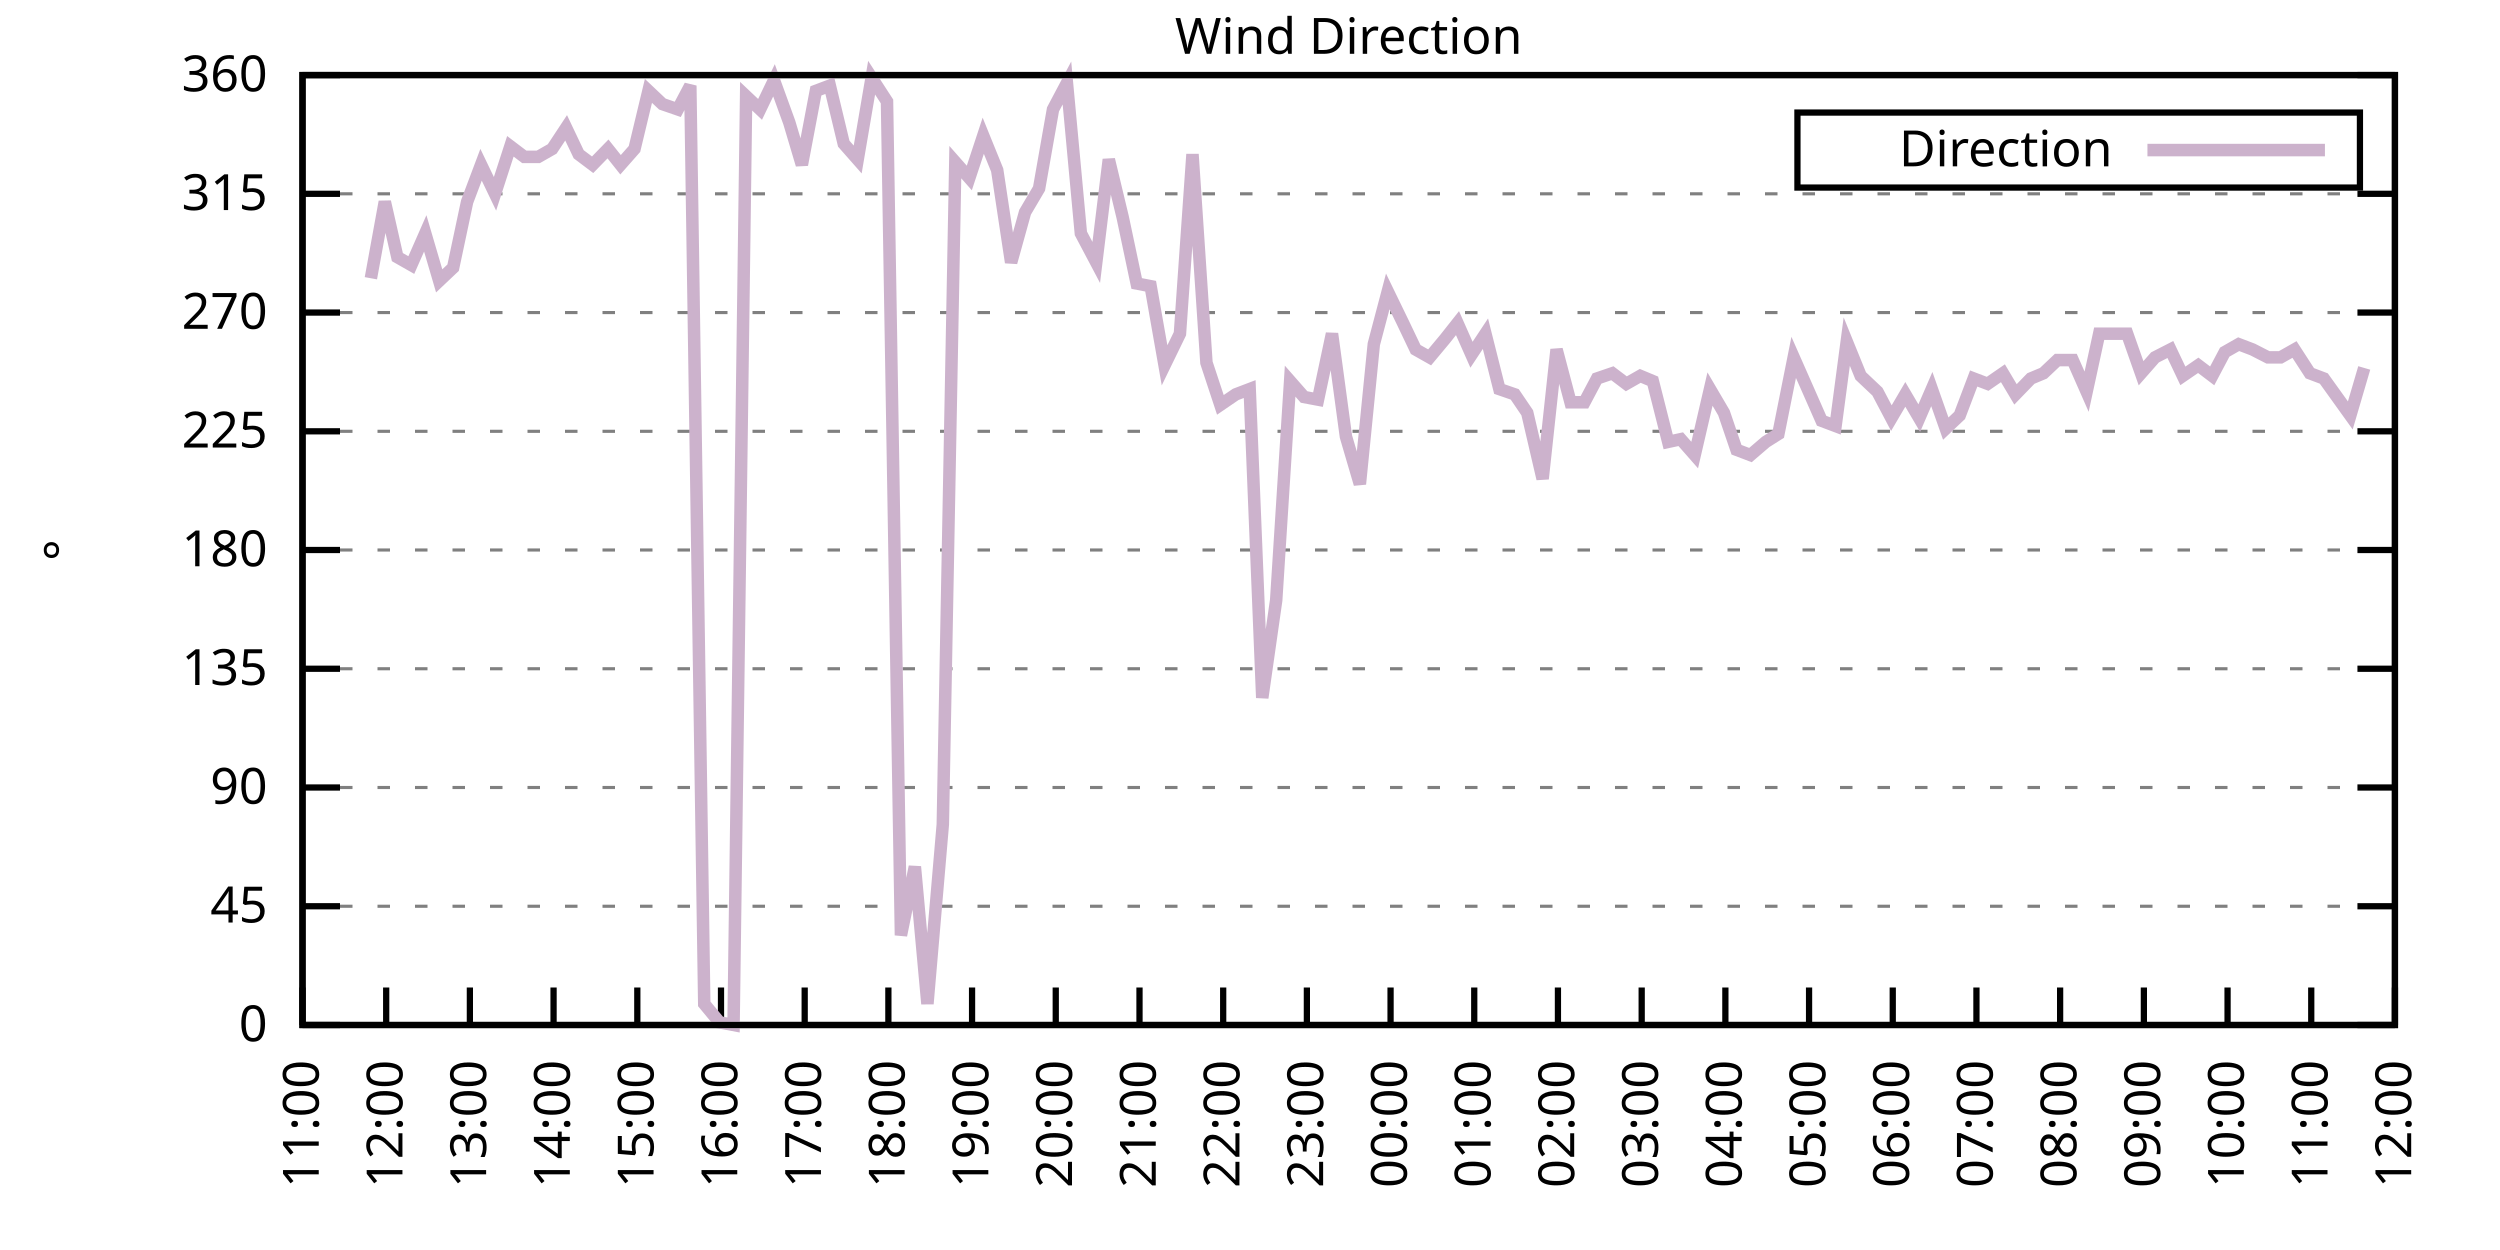
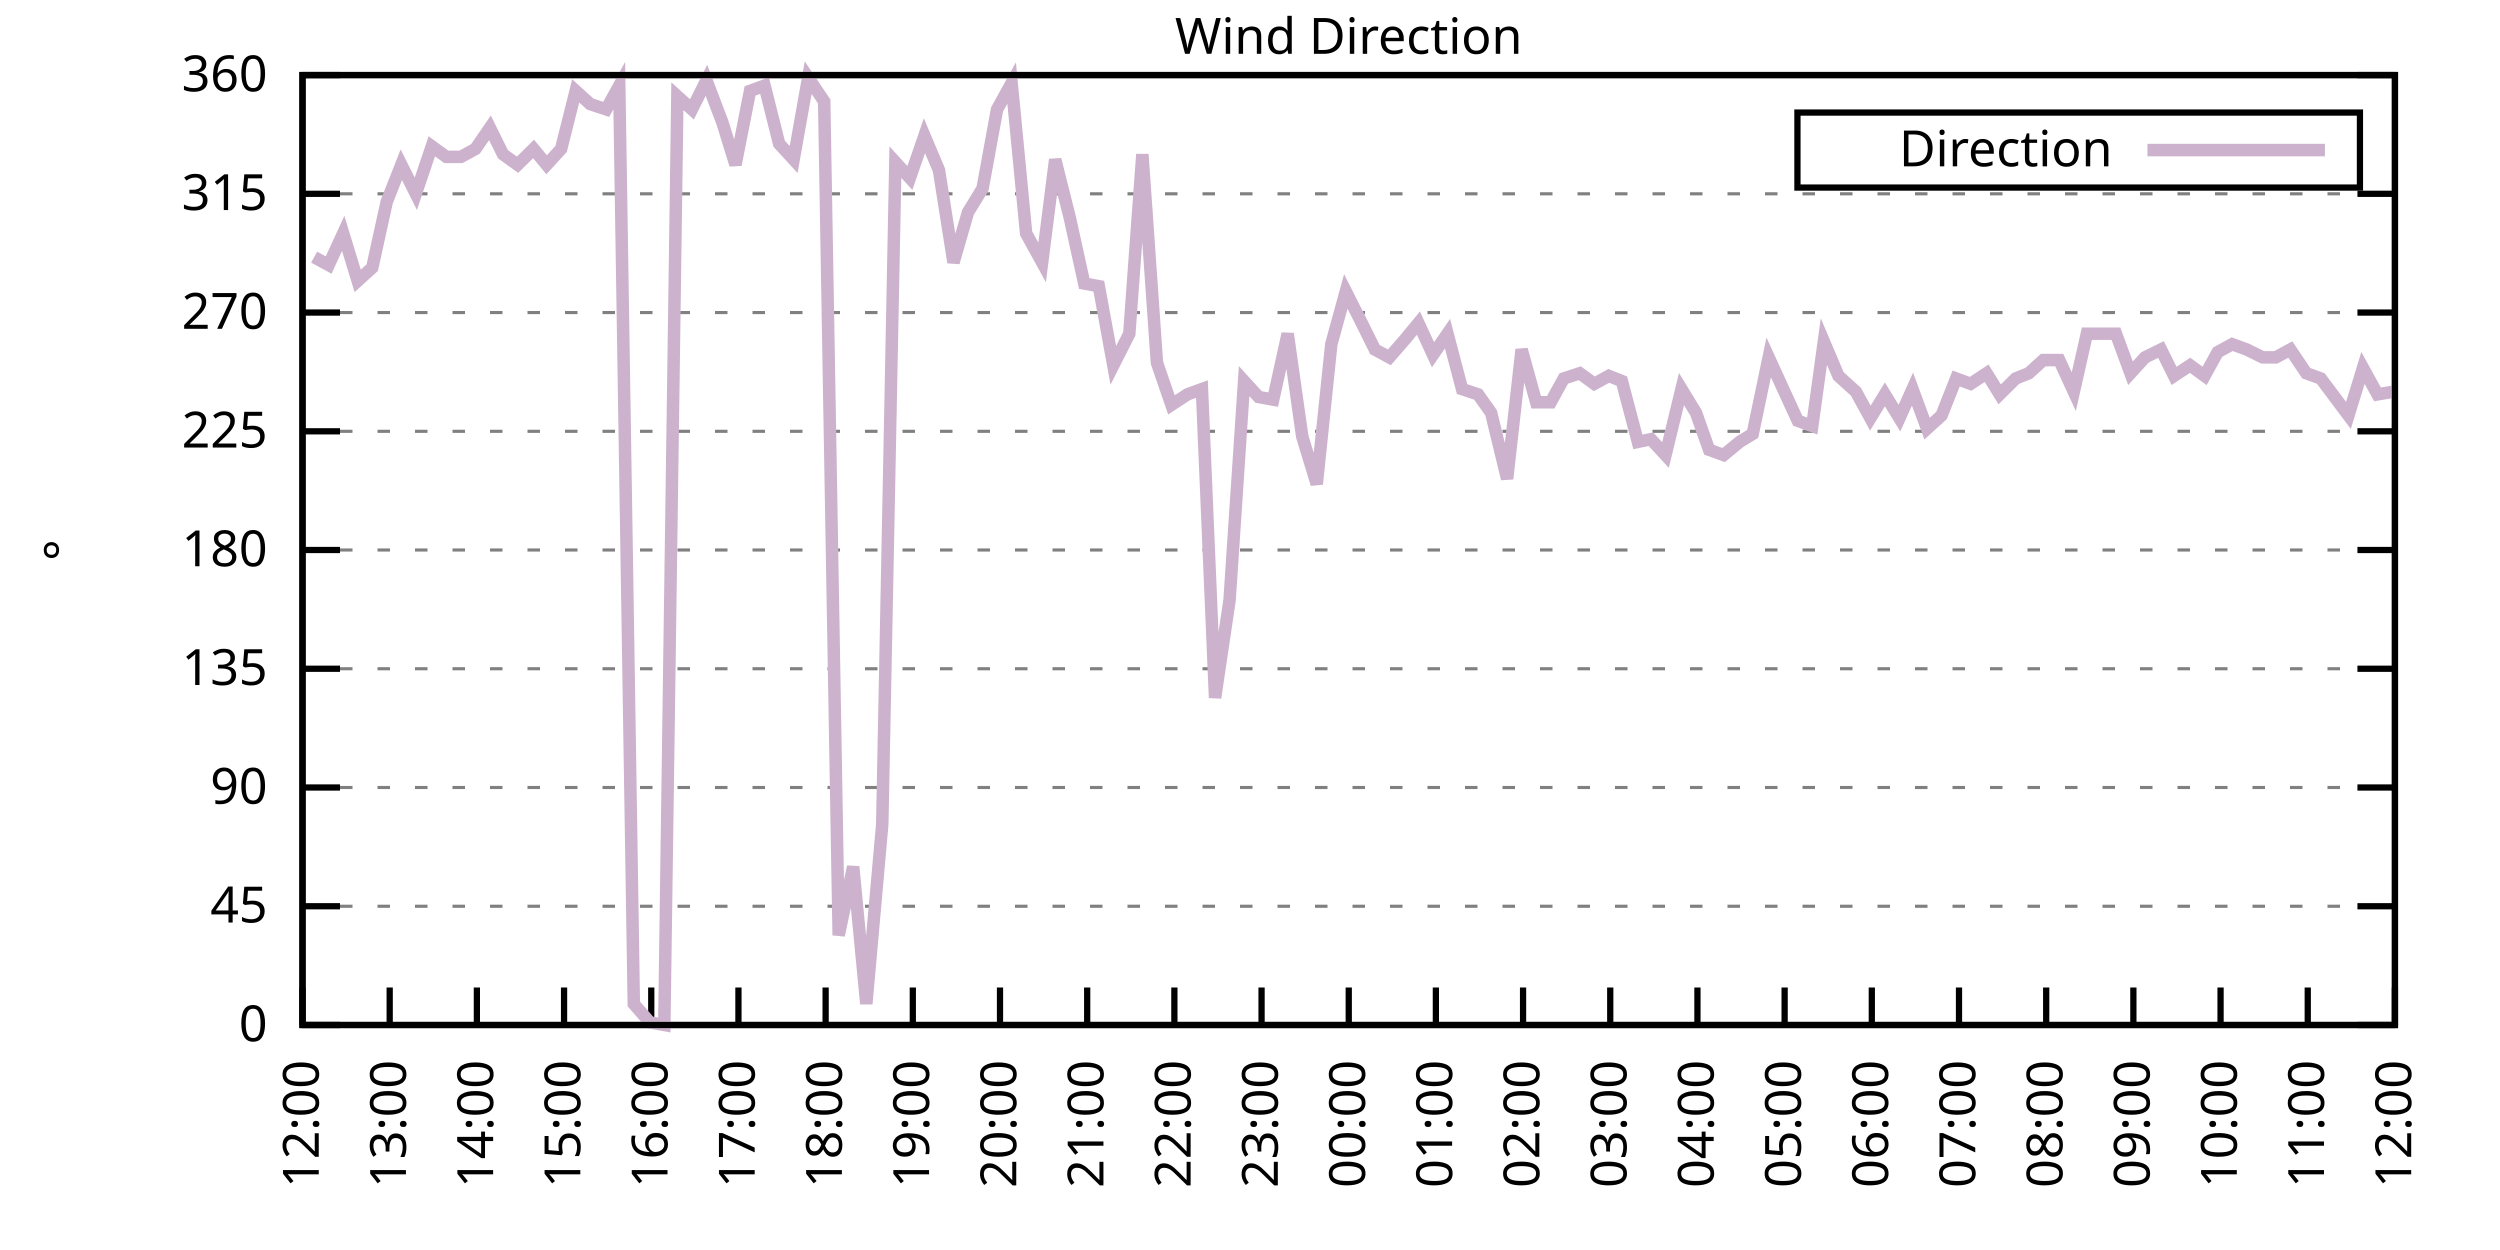
<svg xmlns="http://www.w3.org/2000/svg" xmlns:xlink="http://www.w3.org/1999/xlink" width="400" height="200" viewBox="0 0 400 200">
  <g id="gnuplot_canvas">
    <rect x="0" y="0" width="400" height="200" fill="none" />
    <defs>
      <circle id="gpDot" r="0.5" stroke-width="0.5" stroke="currentColor" />
      <path id="gpPt0" stroke-width="0.333" stroke="currentColor" d="M-1,0 h2 M0,-1 v2" />
      <path id="gpPt1" stroke-width="0.333" stroke="currentColor" d="M-1,-1 L1,1 M1,-1 L-1,1" />
      <path id="gpPt2" stroke-width="0.333" stroke="currentColor" d="M-1,0 L1,0 M0,-1 L0,1 M-1,-1 L1,1 M-1,1 L1,-1" />
      <rect id="gpPt3" stroke-width="0.333" stroke="currentColor" x="-1" y="-1" width="2" height="2" />
      <rect id="gpPt4" stroke-width="0.333" stroke="currentColor" fill="currentColor" x="-1" y="-1" width="2" height="2" />
      <circle id="gpPt5" stroke-width="0.333" stroke="currentColor" cx="0" cy="0" r="1" />
      <use xlink:href="#gpPt5" id="gpPt6" fill="currentColor" stroke="none" />
      <path id="gpPt7" stroke-width="0.333" stroke="currentColor" d="M0,-1.33 L-1.33,0.67 L1.33,0.67 z" />
      <use xlink:href="#gpPt7" id="gpPt8" fill="currentColor" stroke="none" />
      <use xlink:href="#gpPt7" id="gpPt9" stroke="currentColor" transform="rotate(180)" />
      <use xlink:href="#gpPt9" id="gpPt10" fill="currentColor" stroke="none" />
      <use xlink:href="#gpPt3" id="gpPt11" stroke="currentColor" transform="rotate(45)" />
      <use xlink:href="#gpPt11" id="gpPt12" fill="currentColor" stroke="none" />
      <path id="gpPt13" stroke-width="0.333" stroke="currentColor" d="M0,1.330 L1.265,0.411 L0.782,-1.067 L-0.782,-1.076 L-1.265,0.411 z" />
      <use xlink:href="#gpPt13" id="gpPt14" fill="currentColor" stroke="none" />
      <filter id="textbox" filterUnits="objectBoundingBox" x="0" y="0" height="1" width="1">
        <feFlood flood-color="white" flood-opacity="1" result="bgnd" />
        <feComposite in="SourceGraphic" in2="bgnd" operator="atop" />
      </filter>
      <filter id="greybox" filterUnits="objectBoundingBox" x="0" y="0" height="1" width="1">
        <feFlood flood-color="lightgrey" flood-opacity="1" result="grey" />
        <feComposite in="SourceGraphic" in2="grey" operator="atop" />
      </filter>
    </defs>
    <g fill="none" color="white" stroke="currentColor" stroke-width="1.00" stroke-linecap="butt" stroke-linejoin="miter">
</g>
    <g fill="none" color="black" stroke="currentColor" stroke-width="1.00" stroke-linecap="butt" stroke-linejoin="miter">
      <g stroke="none" shape-rendering="crispEdges">
        <polygon fill="rgb(255, 255, 255)" points="48.40,164.00 383.18,164.00 383.18,12.02 48.40,12.02 " />
      </g>
    </g>
    <g fill="none" color="black" stroke="currentColor" stroke-width="1.00" stroke-linecap="butt" stroke-linejoin="miter">
</g>
    <g fill="none" color="black" stroke="black" stroke-width="0.50" stroke-linecap="butt" stroke-linejoin="miter">
</g>
    <g fill="none" color="gray" stroke="currentColor" stroke-width="0.50" stroke-linecap="butt" stroke-linejoin="miter">
      <path stroke="gray" stroke-dasharray="2,4" class="gridline" d="M48.40,164.00 L383.19,164.00  " />
    </g>
    <g fill="none" color="gray" stroke="gray" stroke-width="1.00" stroke-linecap="butt" stroke-linejoin="miter">
</g>
    <g fill="none" color="black" stroke="currentColor" stroke-width="1.00" stroke-linecap="butt" stroke-linejoin="miter">
      <path stroke="black" d="M48.40,164.00 L54.40,164.00 M383.19,164.00 L377.19,164.00  " />
      <g transform="translate(42.80,166.60)" stroke="none" fill="black" font-family="Sans" font-size="8.00" text-anchor="end">
        <text>
          <tspan font-family="Sans"> 0</tspan>
        </text>
      </g>
    </g>
    <g fill="none" color="black" stroke="currentColor" stroke-width="1.00" stroke-linecap="butt" stroke-linejoin="miter">
</g>
    <g fill="none" color="black" stroke="black" stroke-width="0.50" stroke-linecap="butt" stroke-linejoin="miter">
</g>
    <g fill="none" color="gray" stroke="currentColor" stroke-width="0.50" stroke-linecap="butt" stroke-linejoin="miter">
      <path stroke="gray" stroke-dasharray="2,4" class="gridline" d="M48.40,145.00 L383.19,145.00  " />
    </g>
    <g fill="none" color="gray" stroke="gray" stroke-width="1.00" stroke-linecap="butt" stroke-linejoin="miter">
</g>
    <g fill="none" color="black" stroke="currentColor" stroke-width="1.00" stroke-linecap="butt" stroke-linejoin="miter">
      <path stroke="black" d="M48.40,145.00 L54.40,145.00 M383.19,145.00 L377.19,145.00  " />
      <g transform="translate(42.80,147.60)" stroke="none" fill="black" font-family="Sans" font-size="8.00" text-anchor="end">
        <text>
          <tspan font-family="Sans"> 45</tspan>
        </text>
      </g>
    </g>
    <g fill="none" color="black" stroke="currentColor" stroke-width="1.00" stroke-linecap="butt" stroke-linejoin="miter">
</g>
    <g fill="none" color="black" stroke="black" stroke-width="0.50" stroke-linecap="butt" stroke-linejoin="miter">
</g>
    <g fill="none" color="gray" stroke="currentColor" stroke-width="0.50" stroke-linecap="butt" stroke-linejoin="miter">
      <path stroke="gray" stroke-dasharray="2,4" class="gridline" d="M48.40,126.00 L383.19,126.00  " />
    </g>
    <g fill="none" color="gray" stroke="gray" stroke-width="1.00" stroke-linecap="butt" stroke-linejoin="miter">
</g>
    <g fill="none" color="black" stroke="currentColor" stroke-width="1.00" stroke-linecap="butt" stroke-linejoin="miter">
      <path stroke="black" d="M48.40,126.00 L54.40,126.00 M383.19,126.00 L377.19,126.00  " />
      <g transform="translate(42.80,128.60)" stroke="none" fill="black" font-family="Sans" font-size="8.00" text-anchor="end">
        <text>
          <tspan font-family="Sans"> 90</tspan>
        </text>
      </g>
    </g>
    <g fill="none" color="black" stroke="currentColor" stroke-width="1.00" stroke-linecap="butt" stroke-linejoin="miter">
</g>
    <g fill="none" color="black" stroke="black" stroke-width="0.50" stroke-linecap="butt" stroke-linejoin="miter">
</g>
    <g fill="none" color="gray" stroke="currentColor" stroke-width="0.50" stroke-linecap="butt" stroke-linejoin="miter">
      <path stroke="gray" stroke-dasharray="2,4" class="gridline" d="M48.40,107.00 L383.19,107.00  " />
    </g>
    <g fill="none" color="gray" stroke="gray" stroke-width="1.00" stroke-linecap="butt" stroke-linejoin="miter">
</g>
    <g fill="none" color="black" stroke="currentColor" stroke-width="1.00" stroke-linecap="butt" stroke-linejoin="miter">
      <path stroke="black" d="M48.40,107.00 L54.40,107.00 M383.19,107.00 L377.19,107.00  " />
      <g transform="translate(42.80,109.60)" stroke="none" fill="black" font-family="Sans" font-size="8.00" text-anchor="end">
        <text>
          <tspan font-family="Sans"> 135</tspan>
        </text>
      </g>
    </g>
    <g fill="none" color="black" stroke="currentColor" stroke-width="1.00" stroke-linecap="butt" stroke-linejoin="miter">
</g>
    <g fill="none" color="black" stroke="black" stroke-width="0.50" stroke-linecap="butt" stroke-linejoin="miter">
</g>
    <g fill="none" color="gray" stroke="currentColor" stroke-width="0.50" stroke-linecap="butt" stroke-linejoin="miter">
      <path stroke="gray" stroke-dasharray="2,4" class="gridline" d="M48.40,88.00 L383.19,88.00  " />
    </g>
    <g fill="none" color="gray" stroke="gray" stroke-width="1.00" stroke-linecap="butt" stroke-linejoin="miter">
</g>
    <g fill="none" color="black" stroke="currentColor" stroke-width="1.00" stroke-linecap="butt" stroke-linejoin="miter">
      <path stroke="black" d="M48.40,88.00 L54.40,88.00 M383.19,88.00 L377.19,88.00  " />
      <g transform="translate(42.80,90.60)" stroke="none" fill="black" font-family="Sans" font-size="8.00" text-anchor="end">
        <text>
          <tspan font-family="Sans"> 180</tspan>
        </text>
      </g>
    </g>
    <g fill="none" color="black" stroke="currentColor" stroke-width="1.00" stroke-linecap="butt" stroke-linejoin="miter">
</g>
    <g fill="none" color="black" stroke="black" stroke-width="0.50" stroke-linecap="butt" stroke-linejoin="miter">
</g>
    <g fill="none" color="gray" stroke="currentColor" stroke-width="0.50" stroke-linecap="butt" stroke-linejoin="miter">
      <path stroke="gray" stroke-dasharray="2,4" class="gridline" d="M48.40,69.01 L383.19,69.01  " />
    </g>
    <g fill="none" color="gray" stroke="gray" stroke-width="1.00" stroke-linecap="butt" stroke-linejoin="miter">
</g>
    <g fill="none" color="black" stroke="currentColor" stroke-width="1.00" stroke-linecap="butt" stroke-linejoin="miter">
      <path stroke="black" d="M48.40,69.01 L54.40,69.01 M383.19,69.01 L377.19,69.01  " />
      <g transform="translate(42.80,71.61)" stroke="none" fill="black" font-family="Sans" font-size="8.00" text-anchor="end">
        <text>
          <tspan font-family="Sans"> 225</tspan>
        </text>
      </g>
    </g>
    <g fill="none" color="black" stroke="currentColor" stroke-width="1.00" stroke-linecap="butt" stroke-linejoin="miter">
</g>
    <g fill="none" color="black" stroke="black" stroke-width="0.50" stroke-linecap="butt" stroke-linejoin="miter">
</g>
    <g fill="none" color="gray" stroke="currentColor" stroke-width="0.50" stroke-linecap="butt" stroke-linejoin="miter">
      <path stroke="gray" stroke-dasharray="2,4" class="gridline" d="M48.40,50.01 L383.19,50.01  " />
    </g>
    <g fill="none" color="gray" stroke="gray" stroke-width="1.00" stroke-linecap="butt" stroke-linejoin="miter">
</g>
    <g fill="none" color="black" stroke="currentColor" stroke-width="1.00" stroke-linecap="butt" stroke-linejoin="miter">
      <path stroke="black" d="M48.40,50.01 L54.40,50.01 M383.19,50.01 L377.19,50.01  " />
      <g transform="translate(42.80,52.61)" stroke="none" fill="black" font-family="Sans" font-size="8.00" text-anchor="end">
        <text>
          <tspan font-family="Sans"> 270</tspan>
        </text>
      </g>
    </g>
    <g fill="none" color="black" stroke="currentColor" stroke-width="1.00" stroke-linecap="butt" stroke-linejoin="miter">
</g>
    <g fill="none" color="black" stroke="black" stroke-width="0.50" stroke-linecap="butt" stroke-linejoin="miter">
</g>
    <g fill="none" color="gray" stroke="currentColor" stroke-width="0.50" stroke-linecap="butt" stroke-linejoin="miter">
      <path stroke="gray" stroke-dasharray="2,4" class="gridline" d="M48.40,31.01 L383.19,31.01  " />
    </g>
    <g fill="none" color="gray" stroke="gray" stroke-width="1.00" stroke-linecap="butt" stroke-linejoin="miter">
</g>
    <g fill="none" color="black" stroke="currentColor" stroke-width="1.00" stroke-linecap="butt" stroke-linejoin="miter">
      <path stroke="black" d="M48.40,31.01 L54.40,31.01 M383.19,31.01 L377.19,31.01  " />
      <g transform="translate(42.80,33.61)" stroke="none" fill="black" font-family="Sans" font-size="8.00" text-anchor="end">
        <text>
          <tspan font-family="Sans"> 315</tspan>
        </text>
      </g>
    </g>
    <g fill="none" color="black" stroke="currentColor" stroke-width="1.00" stroke-linecap="butt" stroke-linejoin="miter">
</g>
    <g fill="none" color="black" stroke="black" stroke-width="0.50" stroke-linecap="butt" stroke-linejoin="miter">
</g>
    <g fill="none" color="gray" stroke="currentColor" stroke-width="0.50" stroke-linecap="butt" stroke-linejoin="miter">
      <path stroke="gray" stroke-dasharray="2,4" class="gridline" d="M48.40,12.01 L383.19,12.01  " />
    </g>
    <g fill="none" color="gray" stroke="gray" stroke-width="1.00" stroke-linecap="butt" stroke-linejoin="miter">
</g>
    <g fill="none" color="black" stroke="currentColor" stroke-width="1.00" stroke-linecap="butt" stroke-linejoin="miter">
      <path stroke="black" d="M48.40,12.01 L54.40,12.01 M383.19,12.01 L377.19,12.01  " />
      <g transform="translate(42.80,14.61)" stroke="none" fill="black" font-family="Sans" font-size="8.00" text-anchor="end">
        <text>
          <tspan font-family="Sans"> 360</tspan>
        </text>
      </g>
    </g>
    <g fill="none" color="black" stroke="currentColor" stroke-width="1.00" stroke-linecap="butt" stroke-linejoin="miter">
      <path stroke="black" d="M48.40,164.00 L48.40,158.00  " />
      <g transform="translate(51.00,169.60) rotate(270.00)" stroke="none" fill="black" font-family="Sans" font-size="8.00" text-anchor="end">
        <text>
-           <tspan font-family="Sans">11:00</tspan>
-         </text>
-       </g>
-     </g>
-     <g fill="none" color="black" stroke="currentColor" stroke-width="1.00" stroke-linecap="butt" stroke-linejoin="miter">
-       <path stroke="black" d="M61.79,164.00 L61.79,158.00  " />
-       <g transform="translate(64.39,169.60) rotate(270.00)" stroke="none" fill="black" font-family="Sans" font-size="8.00" text-anchor="end">
-         <text>
          <tspan font-family="Sans">12:00</tspan>
        </text>
      </g>
    </g>
    <g fill="none" color="black" stroke="currentColor" stroke-width="1.00" stroke-linecap="butt" stroke-linejoin="miter">
-       <path stroke="black" d="M75.18,164.00 L75.18,158.00  " />
-       <g transform="translate(77.78,169.60) rotate(270.00)" stroke="none" fill="black" font-family="Sans" font-size="8.00" text-anchor="end">
+       <path stroke="black" d="M62.35,164.00 L62.35,158.00  " />
+       <g transform="translate(64.95,169.60) rotate(270.00)" stroke="none" fill="black" font-family="Sans" font-size="8.00" text-anchor="end">
        <text>
          <tspan font-family="Sans">13:00</tspan>
        </text>
      </g>
    </g>
    <g fill="none" color="black" stroke="currentColor" stroke-width="1.00" stroke-linecap="butt" stroke-linejoin="miter">
-       <path stroke="black" d="M88.57,164.00 L88.57,158.00  " />
-       <g transform="translate(91.17,169.60) rotate(270.00)" stroke="none" fill="black" font-family="Sans" font-size="8.00" text-anchor="end">
+       <path stroke="black" d="M76.30,164.00 L76.30,158.00  " />
+       <g transform="translate(78.90,169.60) rotate(270.00)" stroke="none" fill="black" font-family="Sans" font-size="8.00" text-anchor="end">
        <text>
          <tspan font-family="Sans">14:00</tspan>
        </text>
      </g>
    </g>
    <g fill="none" color="black" stroke="currentColor" stroke-width="1.00" stroke-linecap="butt" stroke-linejoin="miter">
-       <path stroke="black" d="M101.97,164.00 L101.97,158.00  " />
-       <g transform="translate(104.57,169.60) rotate(270.00)" stroke="none" fill="black" font-family="Sans" font-size="8.00" text-anchor="end">
+       <path stroke="black" d="M90.25,164.00 L90.25,158.00  " />
+       <g transform="translate(92.85,169.60) rotate(270.00)" stroke="none" fill="black" font-family="Sans" font-size="8.00" text-anchor="end">
        <text>
          <tspan font-family="Sans">15:00</tspan>
        </text>
      </g>
    </g>
    <g fill="none" color="black" stroke="currentColor" stroke-width="1.00" stroke-linecap="butt" stroke-linejoin="miter">
-       <path stroke="black" d="M115.36,164.00 L115.36,158.00  " />
-       <g transform="translate(117.96,169.60) rotate(270.00)" stroke="none" fill="black" font-family="Sans" font-size="8.00" text-anchor="end">
+       <path stroke="black" d="M104.20,164.00 L104.20,158.00  " />
+       <g transform="translate(106.80,169.60) rotate(270.00)" stroke="none" fill="black" font-family="Sans" font-size="8.00" text-anchor="end">
        <text>
          <tspan font-family="Sans">16:00</tspan>
        </text>
      </g>
    </g>
    <g fill="none" color="black" stroke="currentColor" stroke-width="1.00" stroke-linecap="butt" stroke-linejoin="miter">
-       <path stroke="black" d="M128.75,164.00 L128.75,158.00  " />
-       <g transform="translate(131.35,169.60) rotate(270.00)" stroke="none" fill="black" font-family="Sans" font-size="8.00" text-anchor="end">
+       <path stroke="black" d="M118.15,164.00 L118.15,158.00  " />
+       <g transform="translate(120.75,169.60) rotate(270.00)" stroke="none" fill="black" font-family="Sans" font-size="8.00" text-anchor="end">
        <text>
          <tspan font-family="Sans">17:00</tspan>
        </text>
      </g>
    </g>
    <g fill="none" color="black" stroke="currentColor" stroke-width="1.00" stroke-linecap="butt" stroke-linejoin="miter">
-       <path stroke="black" d="M142.14,164.00 L142.14,158.00  " />
-       <g transform="translate(144.74,169.60) rotate(270.00)" stroke="none" fill="black" font-family="Sans" font-size="8.00" text-anchor="end">
+       <path stroke="black" d="M132.10,164.00 L132.10,158.00  " />
+       <g transform="translate(134.70,169.60) rotate(270.00)" stroke="none" fill="black" font-family="Sans" font-size="8.00" text-anchor="end">
        <text>
          <tspan font-family="Sans">18:00</tspan>
        </text>
      </g>
    </g>
    <g fill="none" color="black" stroke="currentColor" stroke-width="1.00" stroke-linecap="butt" stroke-linejoin="miter">
-       <path stroke="black" d="M155.53,164.00 L155.53,158.00  " />
-       <g transform="translate(158.13,169.60) rotate(270.00)" stroke="none" fill="black" font-family="Sans" font-size="8.00" text-anchor="end">
+       <path stroke="black" d="M146.05,164.00 L146.05,158.00  " />
+       <g transform="translate(148.65,169.60) rotate(270.00)" stroke="none" fill="black" font-family="Sans" font-size="8.00" text-anchor="end">
        <text>
          <tspan font-family="Sans">19:00</tspan>
        </text>
      </g>
    </g>
    <g fill="none" color="black" stroke="currentColor" stroke-width="1.00" stroke-linecap="butt" stroke-linejoin="miter">
-       <path stroke="black" d="M168.92,164.00 L168.92,158.00  " />
-       <g transform="translate(171.52,169.60) rotate(270.00)" stroke="none" fill="black" font-family="Sans" font-size="8.00" text-anchor="end">
+       <path stroke="black" d="M160.00,164.00 L160.00,158.00  " />
+       <g transform="translate(162.60,169.60) rotate(270.00)" stroke="none" fill="black" font-family="Sans" font-size="8.00" text-anchor="end">
        <text>
          <tspan font-family="Sans">20:00</tspan>
        </text>
      </g>
    </g>
    <g fill="none" color="black" stroke="currentColor" stroke-width="1.00" stroke-linecap="butt" stroke-linejoin="miter">
-       <path stroke="black" d="M182.32,164.00 L182.32,158.00  " />
-       <g transform="translate(184.92,169.60) rotate(270.00)" stroke="none" fill="black" font-family="Sans" font-size="8.00" text-anchor="end">
+       <path stroke="black" d="M173.95,164.00 L173.95,158.00  " />
+       <g transform="translate(176.55,169.60) rotate(270.00)" stroke="none" fill="black" font-family="Sans" font-size="8.00" text-anchor="end">
        <text>
          <tspan font-family="Sans">21:00</tspan>
        </text>
      </g>
    </g>
    <g fill="none" color="black" stroke="currentColor" stroke-width="1.00" stroke-linecap="butt" stroke-linejoin="miter">
-       <path stroke="black" d="M195.71,164.00 L195.71,158.00  " />
-       <g transform="translate(198.31,169.60) rotate(270.00)" stroke="none" fill="black" font-family="Sans" font-size="8.00" text-anchor="end">
+       <path stroke="black" d="M187.90,164.00 L187.90,158.00  " />
+       <g transform="translate(190.50,169.60) rotate(270.00)" stroke="none" fill="black" font-family="Sans" font-size="8.00" text-anchor="end">
        <text>
          <tspan font-family="Sans">22:00</tspan>
        </text>
      </g>
    </g>
    <g fill="none" color="black" stroke="currentColor" stroke-width="1.00" stroke-linecap="butt" stroke-linejoin="miter">
-       <path stroke="black" d="M209.10,164.00 L209.10,158.00  " />
-       <g transform="translate(211.70,169.60) rotate(270.00)" stroke="none" fill="black" font-family="Sans" font-size="8.00" text-anchor="end">
+       <path stroke="black" d="M201.85,164.00 L201.85,158.00  " />
+       <g transform="translate(204.45,169.60) rotate(270.00)" stroke="none" fill="black" font-family="Sans" font-size="8.00" text-anchor="end">
        <text>
          <tspan font-family="Sans">23:00</tspan>
        </text>
      </g>
    </g>
    <g fill="none" color="black" stroke="currentColor" stroke-width="1.00" stroke-linecap="butt" stroke-linejoin="miter">
-       <path stroke="black" d="M222.49,164.00 L222.49,158.00  " />
-       <g transform="translate(225.09,169.60) rotate(270.00)" stroke="none" fill="black" font-family="Sans" font-size="8.00" text-anchor="end">
+       <path stroke="black" d="M215.80,164.00 L215.80,158.00  " />
+       <g transform="translate(218.40,169.60) rotate(270.00)" stroke="none" fill="black" font-family="Sans" font-size="8.00" text-anchor="end">
        <text>
          <tspan font-family="Sans">00:00</tspan>
        </text>
      </g>
    </g>
    <g fill="none" color="black" stroke="currentColor" stroke-width="1.00" stroke-linecap="butt" stroke-linejoin="miter">
-       <path stroke="black" d="M235.88,164.00 L235.88,158.00  " />
-       <g transform="translate(238.48,169.60) rotate(270.00)" stroke="none" fill="black" font-family="Sans" font-size="8.00" text-anchor="end">
+       <path stroke="black" d="M229.74,164.00 L229.74,158.00  " />
+       <g transform="translate(232.34,169.60) rotate(270.00)" stroke="none" fill="black" font-family="Sans" font-size="8.00" text-anchor="end">
        <text>
          <tspan font-family="Sans">01:00</tspan>
        </text>
      </g>
    </g>
    <g fill="none" color="black" stroke="currentColor" stroke-width="1.00" stroke-linecap="butt" stroke-linejoin="miter">
-       <path stroke="black" d="M249.27,164.00 L249.27,158.00  " />
-       <g transform="translate(251.87,169.60) rotate(270.00)" stroke="none" fill="black" font-family="Sans" font-size="8.00" text-anchor="end">
+       <path stroke="black" d="M243.69,164.00 L243.69,158.00  " />
+       <g transform="translate(246.29,169.60) rotate(270.00)" stroke="none" fill="black" font-family="Sans" font-size="8.00" text-anchor="end">
        <text>
          <tspan font-family="Sans">02:00</tspan>
        </text>
      </g>
    </g>
    <g fill="none" color="black" stroke="currentColor" stroke-width="1.00" stroke-linecap="butt" stroke-linejoin="miter">
-       <path stroke="black" d="M262.67,164.00 L262.67,158.00  " />
-       <g transform="translate(265.27,169.60) rotate(270.00)" stroke="none" fill="black" font-family="Sans" font-size="8.00" text-anchor="end">
+       <path stroke="black" d="M257.64,164.00 L257.64,158.00  " />
+       <g transform="translate(260.24,169.60) rotate(270.00)" stroke="none" fill="black" font-family="Sans" font-size="8.00" text-anchor="end">
        <text>
          <tspan font-family="Sans">03:00</tspan>
        </text>
      </g>
    </g>
    <g fill="none" color="black" stroke="currentColor" stroke-width="1.00" stroke-linecap="butt" stroke-linejoin="miter">
-       <path stroke="black" d="M276.06,164.00 L276.06,158.00  " />
-       <g transform="translate(278.66,169.60) rotate(270.00)" stroke="none" fill="black" font-family="Sans" font-size="8.00" text-anchor="end">
+       <path stroke="black" d="M271.59,164.00 L271.59,158.00  " />
+       <g transform="translate(274.19,169.60) rotate(270.00)" stroke="none" fill="black" font-family="Sans" font-size="8.00" text-anchor="end">
        <text>
          <tspan font-family="Sans">04:00</tspan>
        </text>
      </g>
    </g>
    <g fill="none" color="black" stroke="currentColor" stroke-width="1.00" stroke-linecap="butt" stroke-linejoin="miter">
-       <path stroke="black" d="M289.45,164.00 L289.45,158.00  " />
-       <g transform="translate(292.05,169.60) rotate(270.00)" stroke="none" fill="black" font-family="Sans" font-size="8.00" text-anchor="end">
+       <path stroke="black" d="M285.54,164.00 L285.54,158.00  " />
+       <g transform="translate(288.14,169.60) rotate(270.00)" stroke="none" fill="black" font-family="Sans" font-size="8.00" text-anchor="end">
        <text>
          <tspan font-family="Sans">05:00</tspan>
        </text>
      </g>
    </g>
    <g fill="none" color="black" stroke="currentColor" stroke-width="1.00" stroke-linecap="butt" stroke-linejoin="miter">
-       <path stroke="black" d="M302.84,164.00 L302.84,158.00  " />
-       <g transform="translate(305.44,169.60) rotate(270.00)" stroke="none" fill="black" font-family="Sans" font-size="8.00" text-anchor="end">
+       <path stroke="black" d="M299.49,164.00 L299.49,158.00  " />
+       <g transform="translate(302.09,169.60) rotate(270.00)" stroke="none" fill="black" font-family="Sans" font-size="8.00" text-anchor="end">
        <text>
          <tspan font-family="Sans">06:00</tspan>
        </text>
      </g>
    </g>
    <g fill="none" color="black" stroke="currentColor" stroke-width="1.00" stroke-linecap="butt" stroke-linejoin="miter">
-       <path stroke="black" d="M316.23,164.00 L316.23,158.00  " />
-       <g transform="translate(318.83,169.60) rotate(270.00)" stroke="none" fill="black" font-family="Sans" font-size="8.00" text-anchor="end">
+       <path stroke="black" d="M313.44,164.00 L313.44,158.00  " />
+       <g transform="translate(316.04,169.60) rotate(270.00)" stroke="none" fill="black" font-family="Sans" font-size="8.00" text-anchor="end">
        <text>
          <tspan font-family="Sans">07:00</tspan>
        </text>
      </g>
    </g>
    <g fill="none" color="black" stroke="currentColor" stroke-width="1.00" stroke-linecap="butt" stroke-linejoin="miter">
-       <path stroke="black" d="M329.62,164.00 L329.62,158.00  " />
-       <g transform="translate(332.22,169.60) rotate(270.00)" stroke="none" fill="black" font-family="Sans" font-size="8.00" text-anchor="end">
+       <path stroke="black" d="M327.39,164.00 L327.39,158.00  " />
+       <g transform="translate(329.99,169.60) rotate(270.00)" stroke="none" fill="black" font-family="Sans" font-size="8.00" text-anchor="end">
        <text>
          <tspan font-family="Sans">08:00</tspan>
        </text>
      </g>
    </g>
    <g fill="none" color="black" stroke="currentColor" stroke-width="1.00" stroke-linecap="butt" stroke-linejoin="miter">
-       <path stroke="black" d="M343.02,164.00 L343.02,158.00  " />
-       <g transform="translate(345.62,169.60) rotate(270.00)" stroke="none" fill="black" font-family="Sans" font-size="8.00" text-anchor="end">
+       <path stroke="black" d="M341.34,164.00 L341.34,158.00  " />
+       <g transform="translate(343.94,169.60) rotate(270.00)" stroke="none" fill="black" font-family="Sans" font-size="8.00" text-anchor="end">
        <text>
          <tspan font-family="Sans">09:00</tspan>
        </text>
      </g>
    </g>
    <g fill="none" color="black" stroke="currentColor" stroke-width="1.00" stroke-linecap="butt" stroke-linejoin="miter">
-       <path stroke="black" d="M356.41,164.00 L356.41,158.00  " />
-       <g transform="translate(359.01,169.60) rotate(270.00)" stroke="none" fill="black" font-family="Sans" font-size="8.00" text-anchor="end">
+       <path stroke="black" d="M355.29,164.00 L355.29,158.00  " />
+       <g transform="translate(357.89,169.60) rotate(270.00)" stroke="none" fill="black" font-family="Sans" font-size="8.00" text-anchor="end">
        <text>
          <tspan font-family="Sans">10:00</tspan>
        </text>
      </g>
    </g>
    <g fill="none" color="black" stroke="currentColor" stroke-width="1.00" stroke-linecap="butt" stroke-linejoin="miter">
-       <path stroke="black" d="M369.80,164.00 L369.80,158.00  " />
-       <g transform="translate(372.40,169.60) rotate(270.00)" stroke="none" fill="black" font-family="Sans" font-size="8.00" text-anchor="end">
+       <path stroke="black" d="M369.24,164.00 L369.24,158.00  " />
+       <g transform="translate(371.84,169.60) rotate(270.00)" stroke="none" fill="black" font-family="Sans" font-size="8.00" text-anchor="end">
        <text>
          <tspan font-family="Sans">11:00</tspan>
        </text>
      </g>
    </g>
    <g fill="none" color="black" stroke="currentColor" stroke-width="1.00" stroke-linecap="butt" stroke-linejoin="miter">
      <path stroke="black" d="M383.19,164.00 L383.19,158.00  " />
      <g transform="translate(385.79,169.60) rotate(270.00)" stroke="none" fill="black" font-family="Sans" font-size="8.00" text-anchor="end">
        <text>
          <tspan font-family="Sans">12:00</tspan>
        </text>
      </g>
    </g>
    <g fill="none" color="black" stroke="currentColor" stroke-width="1.00" stroke-linecap="butt" stroke-linejoin="miter">
</g>
    <g fill="none" color="black" stroke="currentColor" stroke-width="1.00" stroke-linecap="butt" stroke-linejoin="miter">
      <path stroke="black" d="M48.40,12.01 L48.40,164.00 L383.19,164.00 L383.19,12.01 L48.40,12.01 Z  " />
    </g>
    <g fill="none" color="black" stroke="currentColor" stroke-width="1.00" stroke-linecap="butt" stroke-linejoin="miter">
</g>
    <g fill="none" color="black" stroke="currentColor" stroke-width="1.00" stroke-linecap="butt" stroke-linejoin="miter">
      <path stroke="black" d="M287.59,30.01 L287.59,18.01 L377.59,18.01 L377.59,30.01 L287.59,30.01 Z  " />
    </g>
    <g id="Wind_direction_plot_1">
      <g fill="none" color="white" stroke="black" stroke-width="2.00" stroke-linecap="butt" stroke-linejoin="miter">
</g>
      <g fill="none" color="black" stroke="currentColor" stroke-width="2.00" stroke-linecap="butt" stroke-linejoin="miter">
        <g transform="translate(337.99,26.61)" stroke="none" fill="black" font-family="Sans" font-size="8.00" text-anchor="end">
          <text>
            <tspan font-family="Sans">Direction</tspan>
          </text>
        </g>
      </g>
      <g fill="none" color="black" stroke="currentColor" stroke-width="2.00" stroke-linecap="butt" stroke-linejoin="miter">
-         <path stroke="rgb(204, 178, 204)" d="M343.59,24.01 L371.99,24.01 M59.34,44.52 L61.57,32.28 L63.58,41.14 L65.81,42.41 L68.04,37.34 L70.27,44.94   L72.50,42.83 L74.74,32.28 L76.97,26.36 L79.20,31.01 L81.66,23.41 L83.89,25.10 L86.12,25.10 L88.35,23.83   L90.58,20.45 L92.59,24.68 L94.82,26.36 L97.28,23.83 L99.29,26.36 L101.52,23.83 L103.75,14.54 L105.98,16.65   L108.44,17.50 L110.45,13.70 L112.68,160.62 L115.13,163.58 L117.37,164.00 L119.38,15.39 L121.61,17.50 L123.84,12.85   L126.29,19.61 L128.30,26.36 L130.54,14.54 L132.77,13.70 L135.00,22.99 L137.23,25.52 L139.46,12.43 L141.92,16.23   L144.15,149.65 L146.38,138.67 L148.39,160.62 L150.85,131.91 L152.85,25.94 L155.09,28.48 L157.32,21.72 L159.55,27.21   L161.78,41.99 L164.01,33.96 L166.25,30.16 L168.48,17.50 L170.71,13.28 L172.94,37.34 L175.40,41.99 L177.41,25.52   L179.64,34.81 L181.87,45.36 L184.10,45.79 L186.33,58.45 L188.79,53.39 L190.80,24.68 L193.03,58.03 L195.26,64.78   L197.72,63.10 L199.95,62.25 L201.96,111.65 L204.19,96.03 L206.42,60.98 L208.65,63.52 L210.88,63.94 L213.12,53.39   L215.35,69.85 L217.58,77.45 L219.81,55.07 L222.04,46.63 L224.50,51.70 L226.51,55.92 L228.74,57.18 L231.20,54.23   L233.20,51.70 L235.44,56.76 L237.67,53.39 L239.90,62.25 L242.36,63.10 L244.36,66.05 L246.82,76.61 L249.05,55.92   L251.28,64.36 L253.51,64.36 L255.52,60.56 L257.98,59.72 L260.21,61.41 L262.44,60.14 L264.45,60.98 L266.91,70.70   L268.92,70.27 L271.15,72.81 L273.60,62.25 L275.83,66.05 L277.84,71.96 L280.07,72.81 L282.53,70.70 L284.54,69.43   L286.99,57.18 L289.23,62.25 L291.46,67.32 L293.69,68.16 L295.48,54.65 L297.71,60.14 L300.39,62.67 L302.62,66.90   L304.85,63.10 L307.08,66.90 L309.09,62.25 L311.32,68.58 L313.55,66.47 L315.79,60.56 L318.02,61.41 L320.47,59.72   L322.48,63.10 L324.94,60.56 L326.95,59.72 L329.18,57.61 L331.63,57.61 L333.86,62.67 L335.87,53.39 L338.33,53.39   L340.34,53.39 L342.57,59.72 L344.80,57.18 L347.26,55.92 L349.26,60.14 L351.72,58.45 L353.95,60.14 L355.96,56.34   L358.19,55.07 L360.42,55.92 L362.88,57.18 L364.89,57.18 L367.12,55.92 L369.58,59.72 L371.81,60.56 L376.05,66.47   L378.28,58.87  " />
+         <path stroke="rgb(204, 178, 204)" d="M343.59,24.01 L371.99,24.01 M50.26,41.14 L52.58,42.41 L54.91,37.34 L57.23,44.94 L59.56,42.83 L61.88,32.28   L64.21,26.36 L66.53,31.01 L69.09,23.41 L71.42,25.10 L73.74,25.10 L76.07,23.83 L78.39,20.45 L80.48,24.68   L82.81,26.36 L85.37,23.83 L87.46,26.36 L89.78,23.83 L92.11,14.54 L94.43,16.65 L96.99,17.50 L99.08,13.70   L101.41,160.62 L103.97,163.58 L106.29,164.00 L108.38,15.39 L110.71,17.50 L113.03,12.85 L115.59,19.61 L117.68,26.36   L120.01,14.54 L122.33,13.70 L124.66,22.99 L126.98,25.52 L129.31,12.43 L131.87,16.23 L134.19,149.65 L136.51,138.67   L138.61,160.62 L141.16,131.91 L143.26,25.94 L145.58,28.48 L147.91,21.72 L150.23,27.21 L152.56,41.99 L154.88,33.96   L157.21,30.16 L159.53,17.50 L161.86,13.28 L164.18,37.34 L166.74,41.99 L168.83,25.52 L171.16,34.81 L173.48,45.36   L175.81,45.79 L178.13,58.45 L180.69,53.39 L182.78,24.68 L185.11,58.03 L187.43,64.78 L189.99,63.10 L192.31,62.25   L194.41,111.65 L196.73,96.03 L199.06,60.98 L201.38,63.52 L203.71,63.94 L206.03,53.39 L208.36,69.85 L210.68,77.45   L213.01,55.07 L215.33,46.63 L217.89,51.70 L219.98,55.92 L222.30,57.18 L224.86,54.23 L226.95,51.70 L229.28,56.76   L231.60,53.39 L233.93,62.25 L236.49,63.10 L238.58,66.05 L241.14,76.61 L243.46,55.92 L245.79,64.36 L248.11,64.36   L250.20,60.56 L252.76,59.72 L255.09,61.41 L257.41,60.14 L259.50,60.98 L262.06,70.70 L264.15,70.27 L266.48,72.81   L269.04,62.25 L271.36,66.05 L273.45,71.96 L275.78,72.81 L278.34,70.70 L280.43,69.43 L282.99,57.18 L285.31,62.25   L287.64,67.32 L289.96,68.16 L291.82,54.65 L294.15,60.14 L296.94,62.67 L299.26,66.90 L301.58,63.10 L303.91,66.90   L306.00,62.25 L308.33,68.58 L310.65,66.47 L312.98,60.56 L315.30,61.41 L317.86,59.72 L319.95,63.10 L322.51,60.56   L324.60,59.72 L326.93,57.61 L329.48,57.61 L331.81,62.67 L333.90,53.39 L336.46,53.39 L338.55,53.39 L340.88,59.72   L343.20,57.18 L345.76,55.92 L347.85,60.14 L350.41,58.45 L352.73,60.14 L354.83,56.34 L357.15,55.07 L359.48,55.92   L362.03,57.18 L364.13,57.18 L366.45,55.92 L369.01,59.72 L371.33,60.56 L375.75,66.47 L378.08,58.87 L380.40,63.10   L382.96,62.67  " />
      </g>
    </g>
    <g fill="none" color="black" stroke="currentColor" stroke-width="2.00" stroke-linecap="butt" stroke-linejoin="miter">
</g>
    <g fill="none" color="black" stroke="black" stroke-width="1.00" stroke-linecap="butt" stroke-linejoin="miter">
</g>
    <g fill="none" color="black" stroke="currentColor" stroke-width="1.00" stroke-linecap="butt" stroke-linejoin="miter">
      <path stroke="black" d="M48.40,12.01 L48.40,164.00 L383.19,164.00 L383.19,12.01 L48.40,12.01 Z  " />
      <g transform="translate(12.80,88.01) rotate(270.00)" stroke="none" fill="black" font-family="Sans" font-size="8.00" text-anchor="middle">
        <text>
          <tspan font-family="Sans">°</tspan>
        </text>
      </g>
    </g>
    <g fill="none" color="black" stroke="currentColor" stroke-width="1.00" stroke-linecap="butt" stroke-linejoin="miter">
</g>
    <g fill="none" color="black" stroke="currentColor" stroke-width="1.00" stroke-linecap="butt" stroke-linejoin="miter">
      <g transform="translate(215.79,8.61)" stroke="none" fill="black" font-family="Sans" font-size="8.00" text-anchor="middle">
        <text>
          <tspan font-family="Sans">Wind Direction</tspan>
        </text>
      </g>
    </g>
    <g fill="none" color="black" stroke="currentColor" stroke-width="1.00" stroke-linecap="butt" stroke-linejoin="miter">
</g>
  </g>
</svg>
